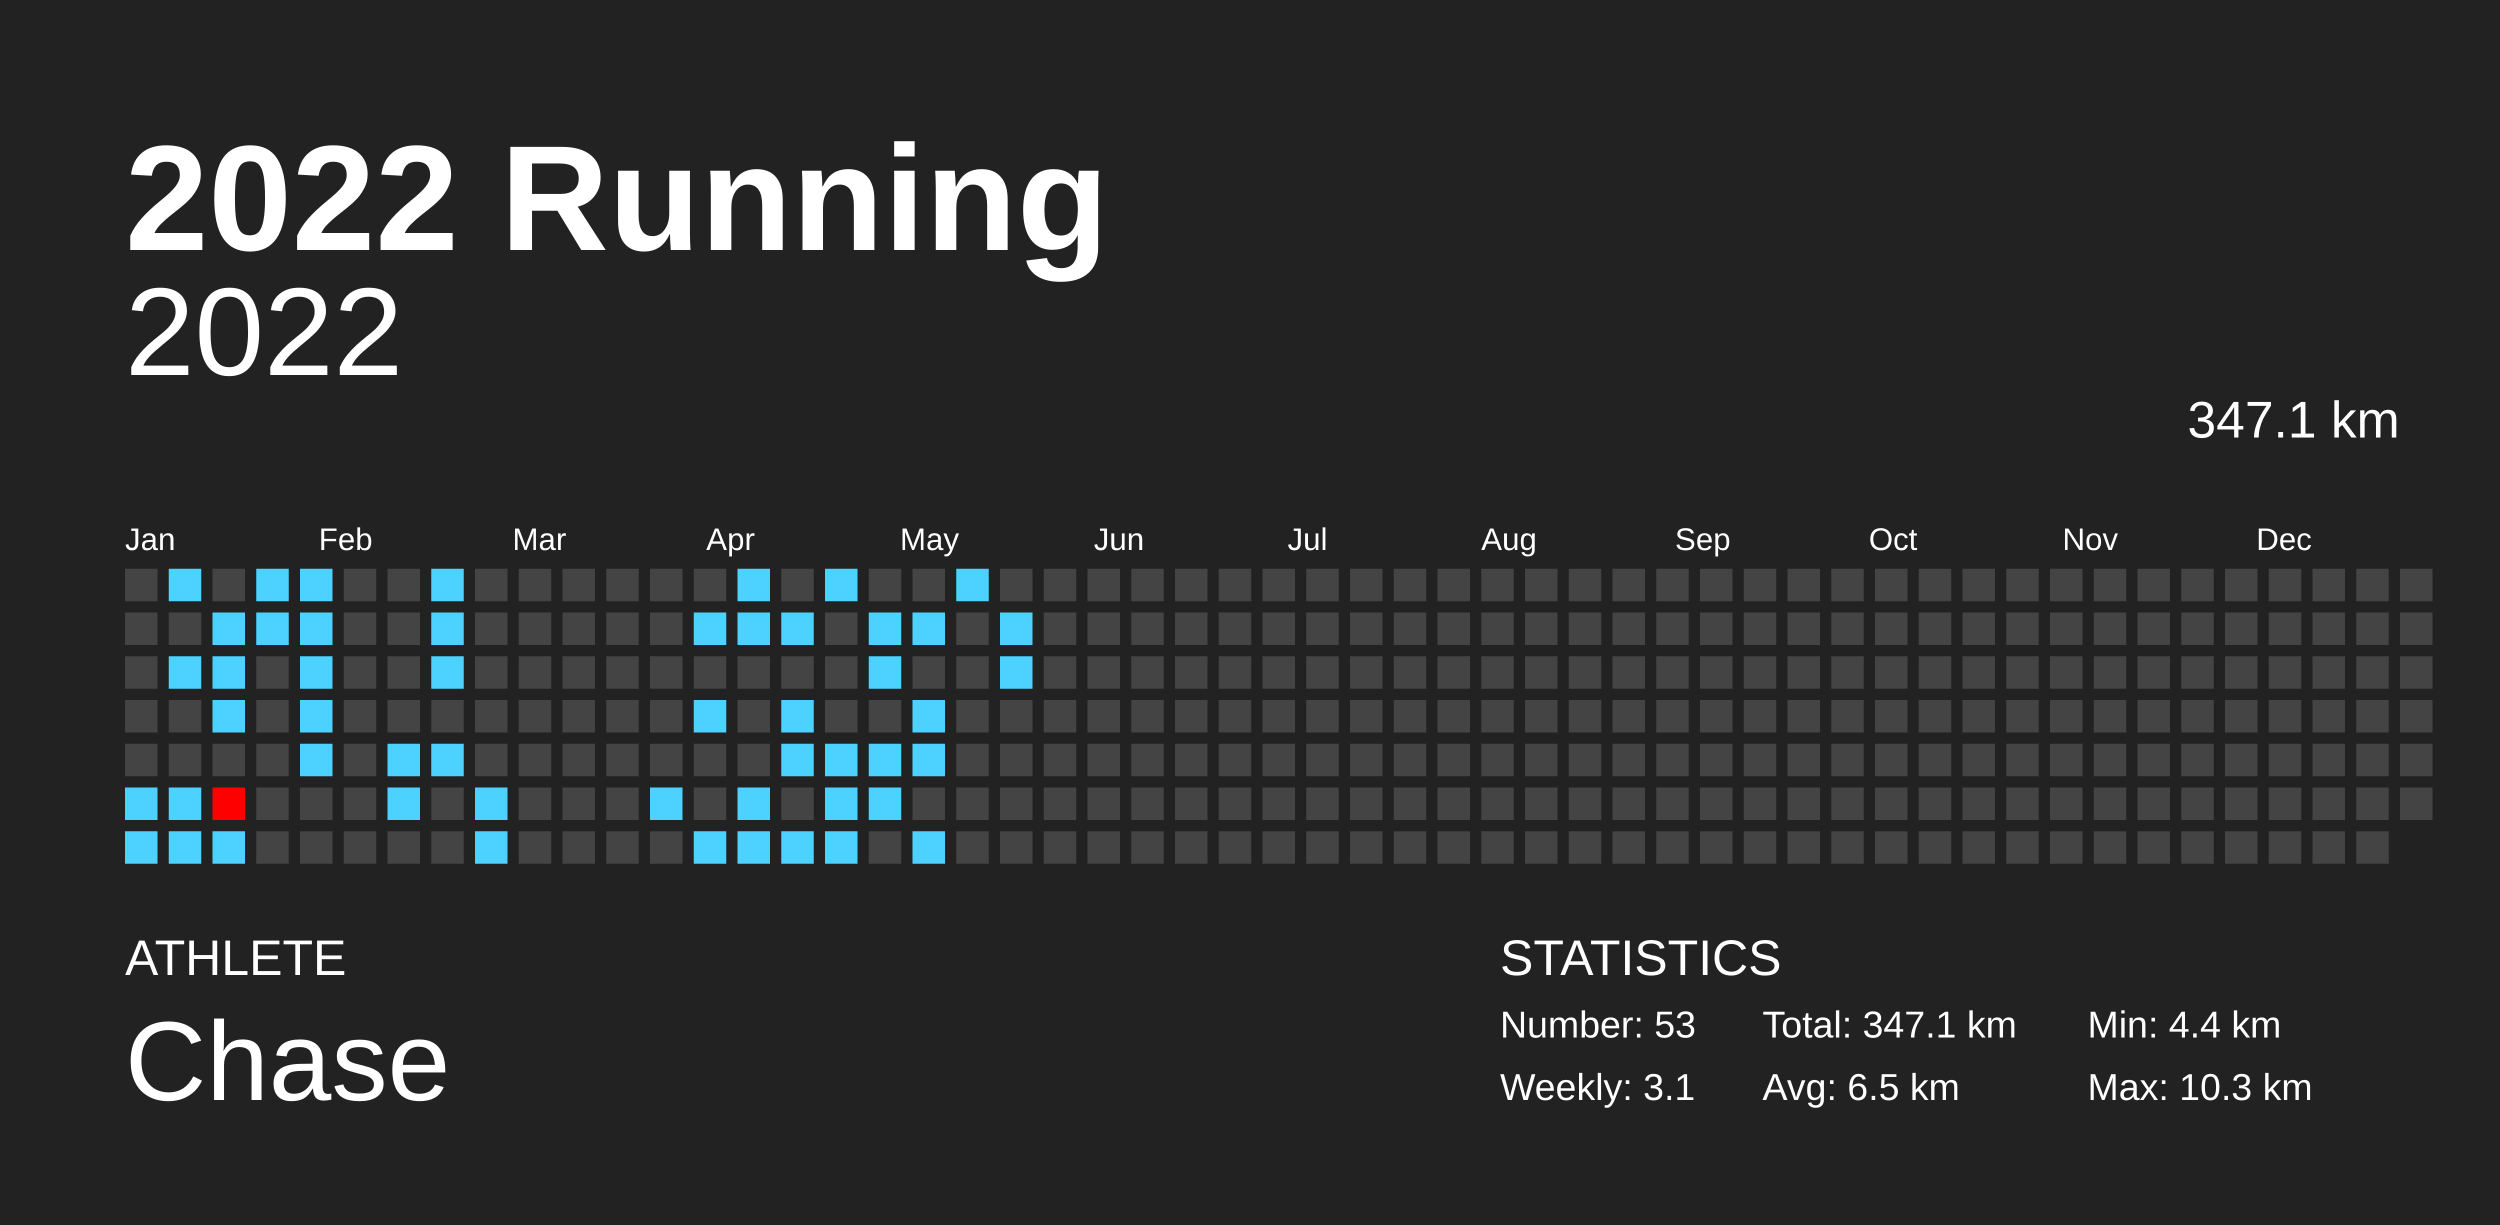
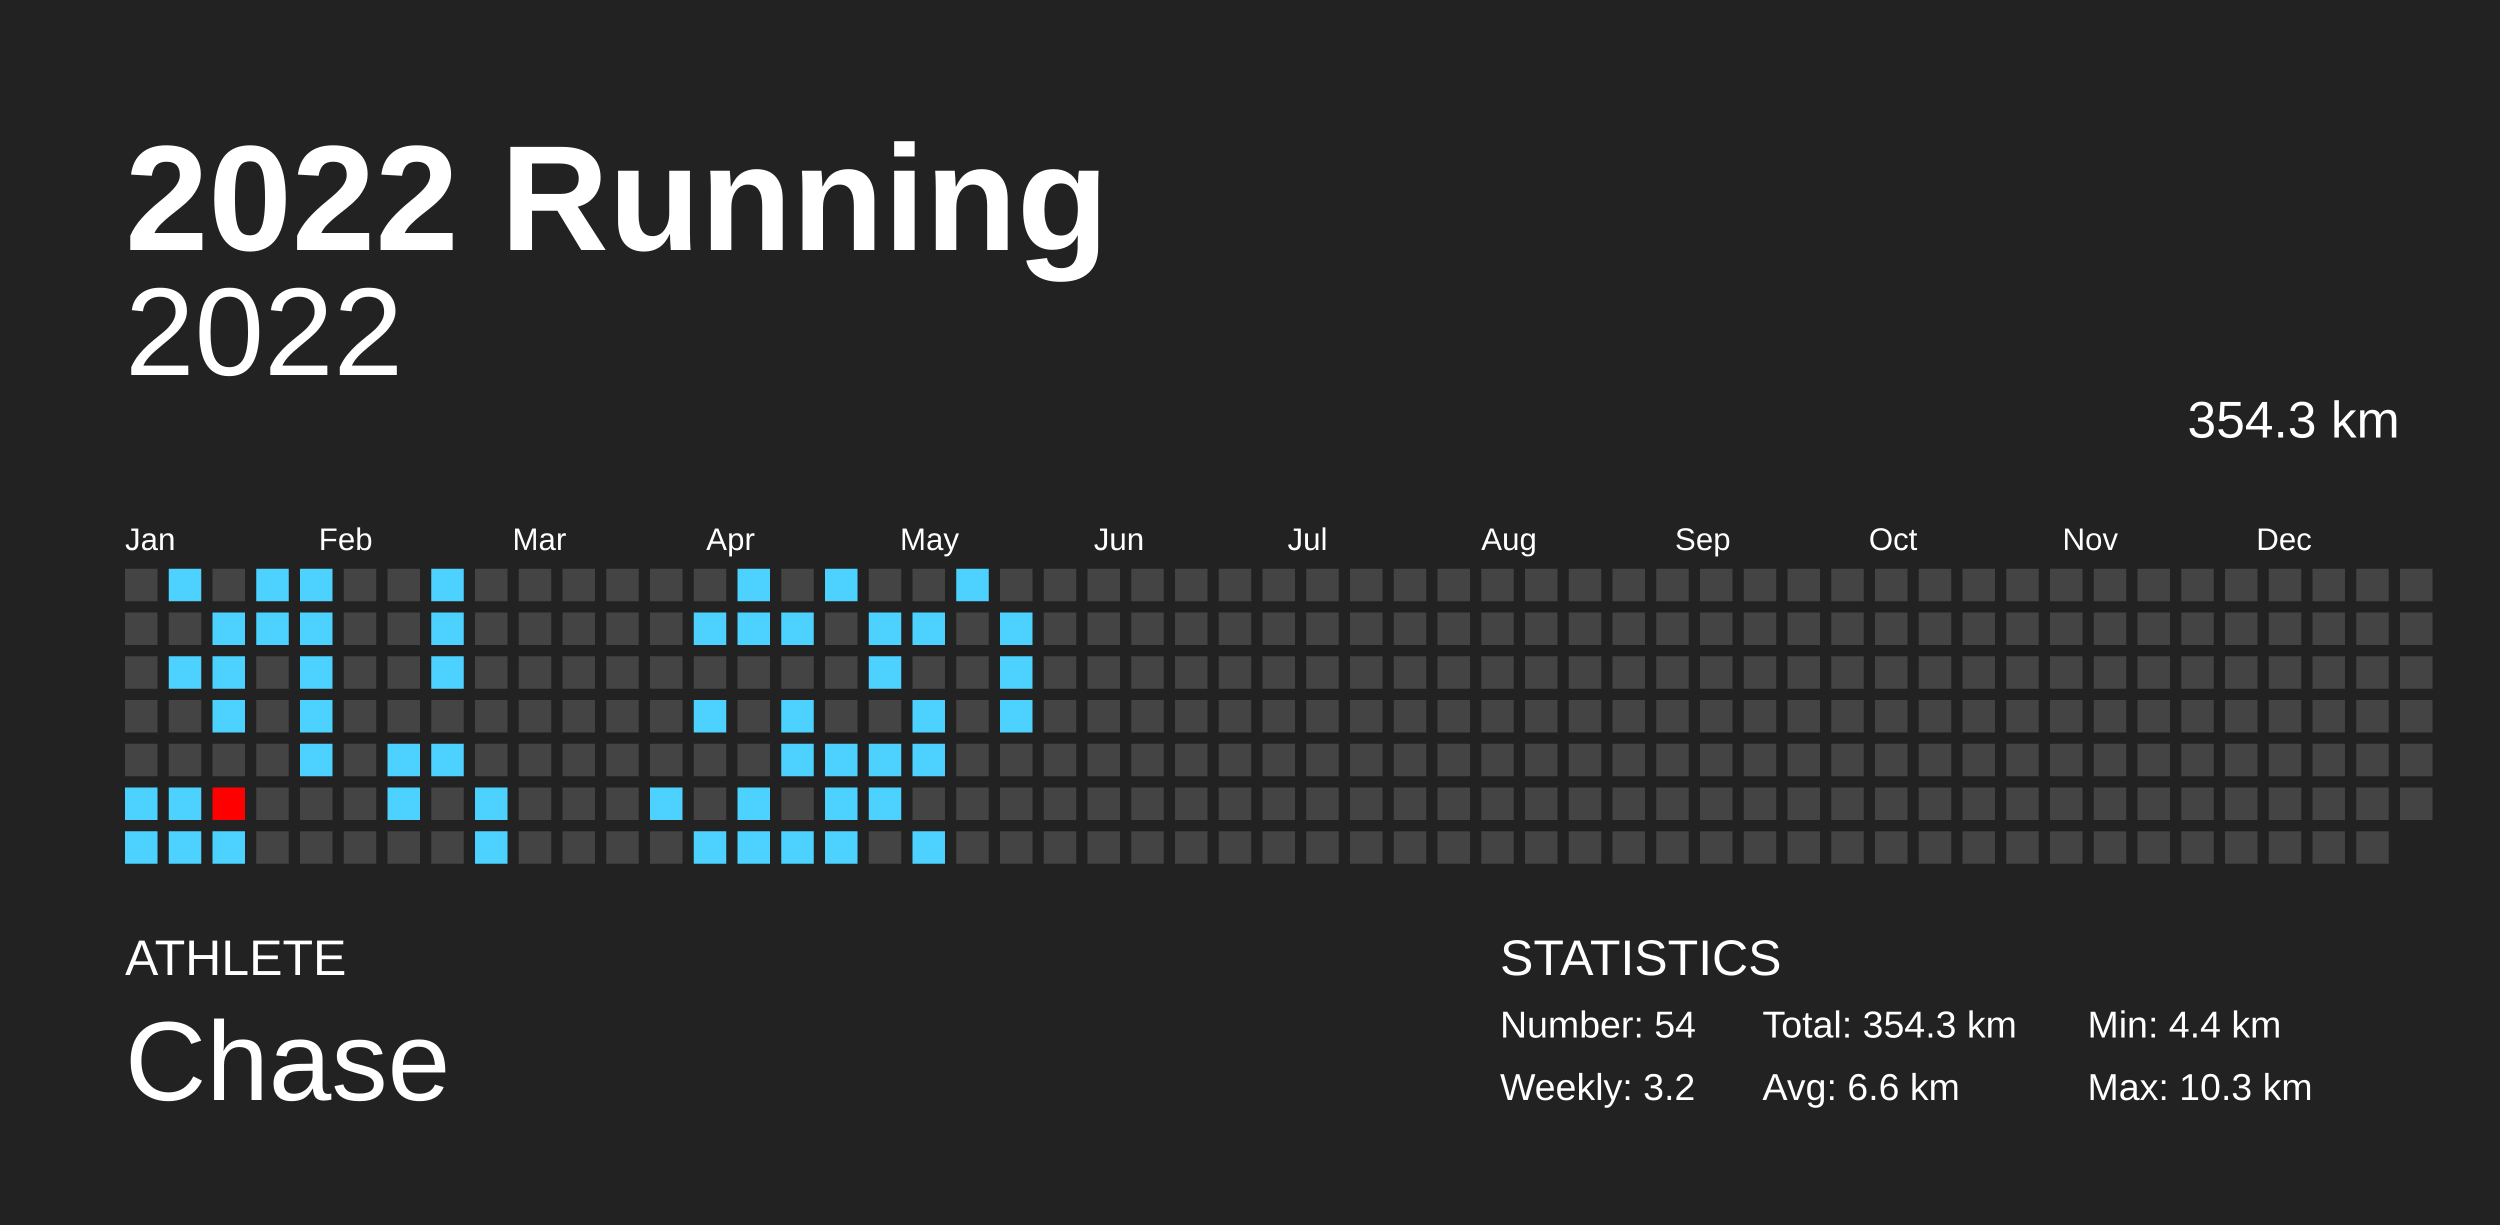
<svg xmlns="http://www.w3.org/2000/svg" baseProfile="full" height="98mm" version="1.1" viewBox="0,0,200,98" width="200mm">
  <defs />
  <rect fill="#222222" height="98" width="200" x="0" y="0" />
  <text fill="#FFFFFF" style="font-size:12px; font-family:Arial; font-weight:bold;" x="10" y="20">2022 Running</text>
  <text fill="#FFFFFF" style="font-size:4px; font-family:Arial" x="10" y="78">ATHLETE</text>
  <text fill="#FFFFFF" style="font-size:9px; font-family:Arial" x="10" y="88">Chase</text>
  <text fill="#FFFFFF" style="font-size:4px; font-family:Arial" x="120" y="78">STATISTICS</text>
-   <text fill="#FFFFFF" style="font-size:3px; font-family:Arial" x="120" y="83">Number: 53</text>
-   <text fill="#FFFFFF" style="font-size:3px; font-family:Arial" x="120" y="88">Weekly: 3.1</text>
-   <text fill="#FFFFFF" style="font-size:3px; font-family:Arial" x="141" y="83">Total: 347.1 km</text>
-   <text fill="#FFFFFF" style="font-size:3px; font-family:Arial" x="141" y="88">Avg: 6.5 km</text>
+   <text fill="#FFFFFF" style="font-size:3px; font-family:Arial" x="120" y="83">Number: 54</text>
+   <text fill="#FFFFFF" style="font-size:3px; font-family:Arial" x="120" y="88">Weekly: 3.2</text>
+   <text fill="#FFFFFF" style="font-size:3px; font-family:Arial" x="141" y="83">Total: 354.3 km</text>
+   <text fill="#FFFFFF" style="font-size:3px; font-family:Arial" x="141" y="88">Avg: 6.6 km</text>
  <text fill="#FFFFFF" style="font-size:3px; font-family:Arial" x="167" y="83">Min: 4.4 km</text>
  <text fill="#FFFFFF" style="font-size:3px; font-family:Arial" x="167" y="88">Max: 10.3 km</text>
  <text alignment-baseline="hanging" fill="#FFFFFF" style="font-size:10.0px; font-family:Arial;" x="10" y="30">2022</text>
-   <text alignment-baseline="hanging" fill="#FFFFFF" style="font-size:4.125px; font-family:Arial;" x="175" y="35">347.1 km</text>
+   <text alignment-baseline="hanging" fill="#FFFFFF" style="font-size:4.125px; font-family:Arial;" x="175" y="35">354.3 km</text>
  <text fill="#FFFFFF" style="font-size:2.5px; font-family:Arial" x="10.0" y="44">Jan</text>
  <text fill="#FFFFFF" style="font-size:2.5px; font-family:Arial" x="25.5" y="44">Feb</text>
  <text fill="#FFFFFF" style="font-size:2.5px; font-family:Arial" x="41.0" y="44">Mar</text>
  <text fill="#FFFFFF" style="font-size:2.5px; font-family:Arial" x="56.5" y="44">Apr</text>
  <text fill="#FFFFFF" style="font-size:2.5px; font-family:Arial" x="72.0" y="44">May</text>
  <text fill="#FFFFFF" style="font-size:2.5px; font-family:Arial" x="87.5" y="44">Jun</text>
  <text fill="#FFFFFF" style="font-size:2.5px; font-family:Arial" x="103.0" y="44">Jul</text>
  <text fill="#FFFFFF" style="font-size:2.5px; font-family:Arial" x="118.5" y="44">Aug</text>
  <text fill="#FFFFFF" style="font-size:2.5px; font-family:Arial" x="134.0" y="44">Sep</text>
  <text fill="#FFFFFF" style="font-size:2.5px; font-family:Arial" x="149.5" y="44">Oct</text>
  <text fill="#FFFFFF" style="font-size:2.5px; font-family:Arial" x="165.0" y="44">Nov</text>
  <text fill="#FFFFFF" style="font-size:2.5px; font-family:Arial" x="180.5" y="44">Dec</text>
  <rect fill="#444444" height="2.6" width="2.6" x="10.0" y="45.5" />
  <rect fill="#444444" height="2.6" width="2.6" x="10.0" y="49.0" />
  <rect fill="#444444" height="2.6" width="2.6" x="10.0" y="52.5" />
  <rect fill="#444444" height="2.6" width="2.6" x="10.0" y="56.0" />
  <rect fill="#444444" height="2.6" width="2.6" x="10.0" y="59.5" />
  <rect fill="#4dd2ff" height="2.6" width="2.6" x="10.0" y="63.0" />
  <rect fill="#4dd2ff" height="2.6" width="2.6" x="10.0" y="66.5" />
  <rect fill="#4dd2ff" height="2.6" width="2.6" x="13.5" y="45.5" />
  <rect fill="#444444" height="2.6" width="2.6" x="13.5" y="49.0" />
  <rect fill="#4dd2ff" height="2.6" width="2.6" x="13.5" y="52.5" />
  <rect fill="#444444" height="2.6" width="2.6" x="13.5" y="56.0" />
  <rect fill="#444444" height="2.6" width="2.6" x="13.5" y="59.5" />
  <rect fill="#4dd2ff" height="2.6" width="2.6" x="13.5" y="63.0" />
  <rect fill="#4dd2ff" height="2.6" width="2.6" x="13.5" y="66.5" />
  <rect fill="#444444" height="2.6" width="2.6" x="17.0" y="45.5" />
  <rect fill="#4dd2ff" height="2.6" width="2.6" x="17.0" y="49.0" />
  <rect fill="#4dd2ff" height="2.6" width="2.6" x="17.0" y="52.5" />
  <rect fill="#4dd2ff" height="2.6" width="2.6" x="17.0" y="56.0" />
  <rect fill="#444444" height="2.6" width="2.6" x="17.0" y="59.5" />
  <rect fill="#ff0000" height="2.6" width="2.6" x="17.0" y="63.0" />
  <rect fill="#4dd2ff" height="2.6" width="2.6" x="17.0" y="66.5" />
  <rect fill="#4dd2ff" height="2.6" width="2.6" x="20.5" y="45.5" />
  <rect fill="#4dd2ff" height="2.6" width="2.6" x="20.5" y="49.0" />
  <rect fill="#444444" height="2.6" width="2.6" x="20.5" y="52.5" />
  <rect fill="#444444" height="2.6" width="2.6" x="20.5" y="56.0" />
  <rect fill="#444444" height="2.6" width="2.6" x="20.5" y="59.5" />
  <rect fill="#444444" height="2.6" width="2.6" x="20.5" y="63.0" />
  <rect fill="#444444" height="2.6" width="2.6" x="20.5" y="66.5" />
  <rect fill="#4dd2ff" height="2.6" width="2.6" x="24.0" y="45.5" />
  <rect fill="#4dd2ff" height="2.6" width="2.6" x="24.0" y="49.0" />
  <rect fill="#4dd2ff" height="2.6" width="2.6" x="24.0" y="52.5" />
  <rect fill="#4dd2ff" height="2.6" width="2.6" x="24.0" y="56.0" />
  <rect fill="#4dd2ff" height="2.6" width="2.6" x="24.0" y="59.5" />
  <rect fill="#444444" height="2.6" width="2.6" x="24.0" y="63.0" />
  <rect fill="#444444" height="2.6" width="2.6" x="24.0" y="66.5" />
  <rect fill="#444444" height="2.6" width="2.6" x="27.5" y="45.5" />
  <rect fill="#444444" height="2.6" width="2.6" x="27.5" y="49.0" />
  <rect fill="#444444" height="2.6" width="2.6" x="27.5" y="52.5" />
  <rect fill="#444444" height="2.6" width="2.6" x="27.5" y="56.0" />
  <rect fill="#444444" height="2.6" width="2.6" x="27.5" y="59.5" />
  <rect fill="#444444" height="2.6" width="2.6" x="27.5" y="63.0" />
  <rect fill="#444444" height="2.6" width="2.6" x="27.5" y="66.5" />
  <rect fill="#444444" height="2.6" width="2.6" x="31.0" y="45.5" />
  <rect fill="#444444" height="2.6" width="2.6" x="31.0" y="49.0" />
  <rect fill="#444444" height="2.6" width="2.6" x="31.0" y="52.5" />
  <rect fill="#444444" height="2.6" width="2.6" x="31.0" y="56.0" />
  <rect fill="#4dd2ff" height="2.6" width="2.6" x="31.0" y="59.5" />
  <rect fill="#4dd2ff" height="2.6" width="2.6" x="31.0" y="63.0" />
  <rect fill="#444444" height="2.6" width="2.6" x="31.0" y="66.5" />
  <rect fill="#4dd2ff" height="2.6" width="2.6" x="34.5" y="45.5" />
  <rect fill="#4dd2ff" height="2.6" width="2.6" x="34.5" y="49.0" />
  <rect fill="#4dd2ff" height="2.6" width="2.6" x="34.5" y="52.5" />
  <rect fill="#444444" height="2.6" width="2.6" x="34.5" y="56.0" />
  <rect fill="#4dd2ff" height="2.6" width="2.6" x="34.5" y="59.5" />
  <rect fill="#444444" height="2.6" width="2.6" x="34.5" y="63.0" />
  <rect fill="#444444" height="2.6" width="2.6" x="34.5" y="66.5" />
  <rect fill="#444444" height="2.6" width="2.6" x="38.0" y="45.5" />
  <rect fill="#444444" height="2.6" width="2.6" x="38.0" y="49.0" />
  <rect fill="#444444" height="2.6" width="2.6" x="38.0" y="52.5" />
  <rect fill="#444444" height="2.6" width="2.6" x="38.0" y="56.0" />
  <rect fill="#444444" height="2.6" width="2.6" x="38.0" y="59.5" />
  <rect fill="#4dd2ff" height="2.6" width="2.6" x="38.0" y="63.0" />
  <rect fill="#4dd2ff" height="2.6" width="2.6" x="38.0" y="66.5" />
  <rect fill="#444444" height="2.6" width="2.6" x="41.5" y="45.5" />
  <rect fill="#444444" height="2.6" width="2.6" x="41.5" y="49.0" />
  <rect fill="#444444" height="2.6" width="2.6" x="41.5" y="52.5" />
  <rect fill="#444444" height="2.6" width="2.6" x="41.5" y="56.0" />
  <rect fill="#444444" height="2.6" width="2.6" x="41.5" y="59.5" />
  <rect fill="#444444" height="2.6" width="2.6" x="41.5" y="63.0" />
  <rect fill="#444444" height="2.6" width="2.6" x="41.5" y="66.5" />
  <rect fill="#444444" height="2.6" width="2.6" x="45.0" y="45.5" />
  <rect fill="#444444" height="2.6" width="2.6" x="45.0" y="49.0" />
  <rect fill="#444444" height="2.6" width="2.6" x="45.0" y="52.5" />
  <rect fill="#444444" height="2.6" width="2.6" x="45.0" y="56.0" />
  <rect fill="#444444" height="2.6" width="2.6" x="45.0" y="59.5" />
  <rect fill="#444444" height="2.6" width="2.6" x="45.0" y="63.0" />
  <rect fill="#444444" height="2.6" width="2.6" x="45.0" y="66.5" />
  <rect fill="#444444" height="2.6" width="2.6" x="48.5" y="45.5" />
  <rect fill="#444444" height="2.6" width="2.6" x="48.5" y="49.0" />
  <rect fill="#444444" height="2.6" width="2.6" x="48.5" y="52.5" />
  <rect fill="#444444" height="2.6" width="2.6" x="48.5" y="56.0" />
  <rect fill="#444444" height="2.6" width="2.6" x="48.5" y="59.5" />
  <rect fill="#444444" height="2.6" width="2.6" x="48.5" y="63.0" />
  <rect fill="#444444" height="2.6" width="2.6" x="48.5" y="66.5" />
  <rect fill="#444444" height="2.6" width="2.6" x="52.0" y="45.5" />
  <rect fill="#444444" height="2.6" width="2.6" x="52.0" y="49.0" />
  <rect fill="#444444" height="2.6" width="2.6" x="52.0" y="52.5" />
  <rect fill="#444444" height="2.6" width="2.6" x="52.0" y="56.0" />
  <rect fill="#444444" height="2.6" width="2.6" x="52.0" y="59.5" />
  <rect fill="#4dd2ff" height="2.6" width="2.6" x="52.0" y="63.0" />
  <rect fill="#444444" height="2.6" width="2.6" x="52.0" y="66.5" />
  <rect fill="#444444" height="2.6" width="2.6" x="55.5" y="45.5" />
  <rect fill="#4dd2ff" height="2.6" width="2.6" x="55.5" y="49.0" />
  <rect fill="#444444" height="2.6" width="2.6" x="55.5" y="52.5" />
  <rect fill="#4dd2ff" height="2.6" width="2.6" x="55.5" y="56.0" />
  <rect fill="#444444" height="2.6" width="2.6" x="55.5" y="59.5" />
  <rect fill="#444444" height="2.6" width="2.6" x="55.5" y="63.0" />
  <rect fill="#4dd2ff" height="2.6" width="2.6" x="55.5" y="66.5" />
  <rect fill="#4dd2ff" height="2.6" width="2.6" x="59.0" y="45.5" />
  <rect fill="#4dd2ff" height="2.6" width="2.6" x="59.0" y="49.0" />
  <rect fill="#444444" height="2.6" width="2.6" x="59.0" y="52.5" />
  <rect fill="#444444" height="2.6" width="2.6" x="59.0" y="56.0" />
  <rect fill="#444444" height="2.6" width="2.6" x="59.0" y="59.5" />
  <rect fill="#4dd2ff" height="2.6" width="2.6" x="59.0" y="63.0" />
  <rect fill="#4dd2ff" height="2.6" width="2.6" x="59.0" y="66.5" />
  <rect fill="#444444" height="2.6" width="2.6" x="62.5" y="45.5" />
  <rect fill="#4dd2ff" height="2.6" width="2.6" x="62.5" y="49.0" />
  <rect fill="#444444" height="2.6" width="2.6" x="62.5" y="52.5" />
  <rect fill="#4dd2ff" height="2.6" width="2.6" x="62.5" y="56.0" />
  <rect fill="#4dd2ff" height="2.6" width="2.6" x="62.5" y="59.5" />
  <rect fill="#444444" height="2.6" width="2.6" x="62.5" y="63.0" />
  <rect fill="#4dd2ff" height="2.6" width="2.6" x="62.5" y="66.5" />
  <rect fill="#4dd2ff" height="2.6" width="2.6" x="66.0" y="45.5" />
  <rect fill="#444444" height="2.6" width="2.6" x="66.0" y="49.0" />
  <rect fill="#444444" height="2.6" width="2.6" x="66.0" y="52.5" />
  <rect fill="#444444" height="2.6" width="2.6" x="66.0" y="56.0" />
  <rect fill="#4dd2ff" height="2.6" width="2.6" x="66.0" y="59.5" />
  <rect fill="#4dd2ff" height="2.6" width="2.6" x="66.0" y="63.0" />
  <rect fill="#4dd2ff" height="2.6" width="2.6" x="66.0" y="66.5" />
  <rect fill="#444444" height="2.6" width="2.6" x="69.5" y="45.5" />
  <rect fill="#4dd2ff" height="2.6" width="2.6" x="69.5" y="49.0" />
  <rect fill="#4dd2ff" height="2.6" width="2.6" x="69.5" y="52.5" />
  <rect fill="#444444" height="2.6" width="2.6" x="69.5" y="56.0" />
  <rect fill="#4dd2ff" height="2.6" width="2.6" x="69.5" y="59.5" />
  <rect fill="#4dd2ff" height="2.6" width="2.6" x="69.5" y="63.0" />
  <rect fill="#444444" height="2.6" width="2.6" x="69.5" y="66.5" />
  <rect fill="#444444" height="2.6" width="2.6" x="73.0" y="45.5" />
  <rect fill="#4dd2ff" height="2.6" width="2.6" x="73.0" y="49.0" />
  <rect fill="#444444" height="2.6" width="2.6" x="73.0" y="52.5" />
  <rect fill="#4dd2ff" height="2.6" width="2.6" x="73.0" y="56.0" />
  <rect fill="#4dd2ff" height="2.6" width="2.6" x="73.0" y="59.5" />
  <rect fill="#444444" height="2.6" width="2.6" x="73.0" y="63.0" />
  <rect fill="#4dd2ff" height="2.6" width="2.6" x="73.0" y="66.5" />
  <rect fill="#4dd2ff" height="2.6" width="2.6" x="76.5" y="45.5" />
  <rect fill="#444444" height="2.6" width="2.6" x="76.5" y="49.0" />
  <rect fill="#444444" height="2.6" width="2.6" x="76.5" y="52.5" />
  <rect fill="#444444" height="2.6" width="2.6" x="76.5" y="56.0" />
  <rect fill="#444444" height="2.6" width="2.6" x="76.5" y="59.5" />
  <rect fill="#444444" height="2.6" width="2.6" x="76.5" y="63.0" />
  <rect fill="#444444" height="2.6" width="2.6" x="76.5" y="66.5" />
  <rect fill="#444444" height="2.6" width="2.6" x="80.0" y="45.5" />
  <rect fill="#4dd2ff" height="2.6" width="2.6" x="80.0" y="49.0" />
  <rect fill="#4dd2ff" height="2.6" width="2.6" x="80.0" y="52.5" />
-   <rect fill="#444444" height="2.6" width="2.6" x="80.0" y="56.0" />
+   <rect fill="#4dd2ff" height="2.6" width="2.6" x="80.0" y="56.0" />
  <rect fill="#444444" height="2.6" width="2.6" x="80.0" y="59.5" />
  <rect fill="#444444" height="2.6" width="2.6" x="80.0" y="63.0" />
  <rect fill="#444444" height="2.6" width="2.6" x="80.0" y="66.5" />
  <rect fill="#444444" height="2.6" width="2.6" x="83.5" y="45.5" />
  <rect fill="#444444" height="2.6" width="2.6" x="83.5" y="49.0" />
  <rect fill="#444444" height="2.6" width="2.6" x="83.5" y="52.5" />
  <rect fill="#444444" height="2.6" width="2.6" x="83.5" y="56.0" />
  <rect fill="#444444" height="2.6" width="2.6" x="83.5" y="59.5" />
  <rect fill="#444444" height="2.6" width="2.6" x="83.5" y="63.0" />
  <rect fill="#444444" height="2.6" width="2.6" x="83.5" y="66.5" />
  <rect fill="#444444" height="2.6" width="2.6" x="87.0" y="45.5" />
  <rect fill="#444444" height="2.6" width="2.6" x="87.0" y="49.0" />
  <rect fill="#444444" height="2.6" width="2.6" x="87.0" y="52.5" />
  <rect fill="#444444" height="2.6" width="2.6" x="87.0" y="56.0" />
  <rect fill="#444444" height="2.6" width="2.6" x="87.0" y="59.5" />
  <rect fill="#444444" height="2.6" width="2.6" x="87.0" y="63.0" />
  <rect fill="#444444" height="2.6" width="2.6" x="87.0" y="66.5" />
  <rect fill="#444444" height="2.6" width="2.6" x="90.5" y="45.5" />
  <rect fill="#444444" height="2.6" width="2.6" x="90.5" y="49.0" />
  <rect fill="#444444" height="2.6" width="2.6" x="90.5" y="52.5" />
  <rect fill="#444444" height="2.6" width="2.6" x="90.5" y="56.0" />
  <rect fill="#444444" height="2.6" width="2.6" x="90.5" y="59.5" />
  <rect fill="#444444" height="2.6" width="2.6" x="90.5" y="63.0" />
  <rect fill="#444444" height="2.6" width="2.6" x="90.5" y="66.5" />
  <rect fill="#444444" height="2.6" width="2.6" x="94.0" y="45.5" />
  <rect fill="#444444" height="2.6" width="2.6" x="94.0" y="49.0" />
  <rect fill="#444444" height="2.6" width="2.6" x="94.0" y="52.5" />
  <rect fill="#444444" height="2.6" width="2.6" x="94.0" y="56.0" />
  <rect fill="#444444" height="2.6" width="2.6" x="94.0" y="59.5" />
  <rect fill="#444444" height="2.6" width="2.6" x="94.0" y="63.0" />
  <rect fill="#444444" height="2.6" width="2.6" x="94.0" y="66.5" />
  <rect fill="#444444" height="2.6" width="2.6" x="97.5" y="45.5" />
  <rect fill="#444444" height="2.6" width="2.6" x="97.5" y="49.0" />
  <rect fill="#444444" height="2.6" width="2.6" x="97.5" y="52.5" />
  <rect fill="#444444" height="2.6" width="2.6" x="97.5" y="56.0" />
  <rect fill="#444444" height="2.6" width="2.6" x="97.5" y="59.5" />
  <rect fill="#444444" height="2.6" width="2.6" x="97.5" y="63.0" />
  <rect fill="#444444" height="2.6" width="2.6" x="97.5" y="66.5" />
  <rect fill="#444444" height="2.6" width="2.6" x="101.0" y="45.5" />
  <rect fill="#444444" height="2.6" width="2.6" x="101.0" y="49.0" />
  <rect fill="#444444" height="2.6" width="2.6" x="101.0" y="52.5" />
  <rect fill="#444444" height="2.6" width="2.6" x="101.0" y="56.0" />
  <rect fill="#444444" height="2.6" width="2.6" x="101.0" y="59.5" />
  <rect fill="#444444" height="2.6" width="2.6" x="101.0" y="63.0" />
  <rect fill="#444444" height="2.6" width="2.6" x="101.0" y="66.5" />
  <rect fill="#444444" height="2.6" width="2.6" x="104.5" y="45.5" />
  <rect fill="#444444" height="2.6" width="2.6" x="104.5" y="49.0" />
  <rect fill="#444444" height="2.6" width="2.6" x="104.5" y="52.5" />
  <rect fill="#444444" height="2.6" width="2.6" x="104.5" y="56.0" />
  <rect fill="#444444" height="2.6" width="2.6" x="104.5" y="59.5" />
  <rect fill="#444444" height="2.6" width="2.6" x="104.5" y="63.0" />
  <rect fill="#444444" height="2.6" width="2.6" x="104.5" y="66.5" />
  <rect fill="#444444" height="2.6" width="2.6" x="108.0" y="45.5" />
  <rect fill="#444444" height="2.6" width="2.6" x="108.0" y="49.0" />
  <rect fill="#444444" height="2.6" width="2.6" x="108.0" y="52.5" />
  <rect fill="#444444" height="2.6" width="2.6" x="108.0" y="56.0" />
  <rect fill="#444444" height="2.6" width="2.6" x="108.0" y="59.5" />
  <rect fill="#444444" height="2.6" width="2.6" x="108.0" y="63.0" />
  <rect fill="#444444" height="2.6" width="2.6" x="108.0" y="66.5" />
  <rect fill="#444444" height="2.6" width="2.6" x="111.5" y="45.5" />
  <rect fill="#444444" height="2.6" width="2.6" x="111.5" y="49.0" />
  <rect fill="#444444" height="2.6" width="2.6" x="111.5" y="52.5" />
  <rect fill="#444444" height="2.6" width="2.6" x="111.5" y="56.0" />
  <rect fill="#444444" height="2.6" width="2.6" x="111.5" y="59.5" />
  <rect fill="#444444" height="2.6" width="2.6" x="111.5" y="63.0" />
  <rect fill="#444444" height="2.6" width="2.6" x="111.5" y="66.5" />
  <rect fill="#444444" height="2.6" width="2.6" x="115.0" y="45.5" />
  <rect fill="#444444" height="2.6" width="2.6" x="115.0" y="49.0" />
  <rect fill="#444444" height="2.6" width="2.6" x="115.0" y="52.5" />
  <rect fill="#444444" height="2.6" width="2.6" x="115.0" y="56.0" />
  <rect fill="#444444" height="2.6" width="2.6" x="115.0" y="59.5" />
  <rect fill="#444444" height="2.6" width="2.6" x="115.0" y="63.0" />
  <rect fill="#444444" height="2.6" width="2.6" x="115.0" y="66.5" />
  <rect fill="#444444" height="2.6" width="2.6" x="118.5" y="45.5" />
  <rect fill="#444444" height="2.6" width="2.6" x="118.5" y="49.0" />
  <rect fill="#444444" height="2.6" width="2.6" x="118.5" y="52.5" />
  <rect fill="#444444" height="2.6" width="2.6" x="118.5" y="56.0" />
  <rect fill="#444444" height="2.6" width="2.6" x="118.5" y="59.5" />
  <rect fill="#444444" height="2.6" width="2.6" x="118.5" y="63.0" />
  <rect fill="#444444" height="2.6" width="2.6" x="118.5" y="66.5" />
  <rect fill="#444444" height="2.6" width="2.6" x="122.0" y="45.5" />
  <rect fill="#444444" height="2.6" width="2.6" x="122.0" y="49.0" />
  <rect fill="#444444" height="2.6" width="2.6" x="122.0" y="52.5" />
  <rect fill="#444444" height="2.6" width="2.6" x="122.0" y="56.0" />
  <rect fill="#444444" height="2.6" width="2.6" x="122.0" y="59.5" />
  <rect fill="#444444" height="2.6" width="2.6" x="122.0" y="63.0" />
  <rect fill="#444444" height="2.6" width="2.6" x="122.0" y="66.5" />
  <rect fill="#444444" height="2.6" width="2.6" x="125.5" y="45.5" />
  <rect fill="#444444" height="2.6" width="2.6" x="125.5" y="49.0" />
  <rect fill="#444444" height="2.6" width="2.6" x="125.5" y="52.5" />
  <rect fill="#444444" height="2.6" width="2.6" x="125.5" y="56.0" />
  <rect fill="#444444" height="2.6" width="2.6" x="125.5" y="59.5" />
  <rect fill="#444444" height="2.6" width="2.6" x="125.5" y="63.0" />
  <rect fill="#444444" height="2.6" width="2.6" x="125.5" y="66.5" />
  <rect fill="#444444" height="2.6" width="2.6" x="129.0" y="45.5" />
  <rect fill="#444444" height="2.6" width="2.6" x="129.0" y="49.0" />
  <rect fill="#444444" height="2.6" width="2.6" x="129.0" y="52.5" />
  <rect fill="#444444" height="2.6" width="2.6" x="129.0" y="56.0" />
  <rect fill="#444444" height="2.6" width="2.6" x="129.0" y="59.5" />
  <rect fill="#444444" height="2.6" width="2.6" x="129.0" y="63.0" />
  <rect fill="#444444" height="2.6" width="2.6" x="129.0" y="66.5" />
  <rect fill="#444444" height="2.6" width="2.6" x="132.5" y="45.5" />
  <rect fill="#444444" height="2.6" width="2.6" x="132.5" y="49.0" />
  <rect fill="#444444" height="2.6" width="2.6" x="132.5" y="52.5" />
  <rect fill="#444444" height="2.6" width="2.6" x="132.5" y="56.0" />
  <rect fill="#444444" height="2.6" width="2.6" x="132.5" y="59.5" />
  <rect fill="#444444" height="2.6" width="2.6" x="132.5" y="63.0" />
  <rect fill="#444444" height="2.6" width="2.6" x="132.5" y="66.5" />
  <rect fill="#444444" height="2.6" width="2.6" x="136.0" y="45.5" />
  <rect fill="#444444" height="2.6" width="2.6" x="136.0" y="49.0" />
  <rect fill="#444444" height="2.6" width="2.6" x="136.0" y="52.5" />
  <rect fill="#444444" height="2.6" width="2.6" x="136.0" y="56.0" />
  <rect fill="#444444" height="2.6" width="2.6" x="136.0" y="59.5" />
  <rect fill="#444444" height="2.6" width="2.6" x="136.0" y="63.0" />
  <rect fill="#444444" height="2.6" width="2.6" x="136.0" y="66.5" />
  <rect fill="#444444" height="2.6" width="2.6" x="139.5" y="45.5" />
  <rect fill="#444444" height="2.6" width="2.6" x="139.5" y="49.0" />
  <rect fill="#444444" height="2.6" width="2.6" x="139.5" y="52.5" />
  <rect fill="#444444" height="2.6" width="2.6" x="139.5" y="56.0" />
  <rect fill="#444444" height="2.6" width="2.6" x="139.5" y="59.5" />
  <rect fill="#444444" height="2.6" width="2.6" x="139.5" y="63.0" />
  <rect fill="#444444" height="2.6" width="2.6" x="139.5" y="66.5" />
  <rect fill="#444444" height="2.6" width="2.6" x="143.0" y="45.5" />
  <rect fill="#444444" height="2.6" width="2.6" x="143.0" y="49.0" />
  <rect fill="#444444" height="2.6" width="2.6" x="143.0" y="52.5" />
  <rect fill="#444444" height="2.6" width="2.6" x="143.0" y="56.0" />
  <rect fill="#444444" height="2.6" width="2.6" x="143.0" y="59.5" />
  <rect fill="#444444" height="2.6" width="2.6" x="143.0" y="63.0" />
  <rect fill="#444444" height="2.6" width="2.6" x="143.0" y="66.5" />
  <rect fill="#444444" height="2.6" width="2.6" x="146.5" y="45.5" />
  <rect fill="#444444" height="2.6" width="2.6" x="146.5" y="49.0" />
  <rect fill="#444444" height="2.6" width="2.6" x="146.5" y="52.5" />
  <rect fill="#444444" height="2.6" width="2.6" x="146.5" y="56.0" />
  <rect fill="#444444" height="2.6" width="2.6" x="146.5" y="59.5" />
  <rect fill="#444444" height="2.6" width="2.6" x="146.5" y="63.0" />
  <rect fill="#444444" height="2.6" width="2.6" x="146.5" y="66.5" />
  <rect fill="#444444" height="2.6" width="2.6" x="150.0" y="45.5" />
  <rect fill="#444444" height="2.6" width="2.6" x="150.0" y="49.0" />
  <rect fill="#444444" height="2.6" width="2.6" x="150.0" y="52.5" />
  <rect fill="#444444" height="2.6" width="2.6" x="150.0" y="56.0" />
  <rect fill="#444444" height="2.6" width="2.6" x="150.0" y="59.5" />
  <rect fill="#444444" height="2.6" width="2.6" x="150.0" y="63.0" />
  <rect fill="#444444" height="2.6" width="2.6" x="150.0" y="66.5" />
  <rect fill="#444444" height="2.6" width="2.6" x="153.5" y="45.5" />
  <rect fill="#444444" height="2.6" width="2.6" x="153.5" y="49.0" />
  <rect fill="#444444" height="2.6" width="2.6" x="153.5" y="52.5" />
  <rect fill="#444444" height="2.6" width="2.6" x="153.5" y="56.0" />
  <rect fill="#444444" height="2.6" width="2.6" x="153.5" y="59.5" />
  <rect fill="#444444" height="2.6" width="2.6" x="153.5" y="63.0" />
  <rect fill="#444444" height="2.6" width="2.6" x="153.5" y="66.5" />
  <rect fill="#444444" height="2.6" width="2.6" x="157.0" y="45.5" />
  <rect fill="#444444" height="2.6" width="2.6" x="157.0" y="49.0" />
  <rect fill="#444444" height="2.6" width="2.6" x="157.0" y="52.5" />
  <rect fill="#444444" height="2.6" width="2.6" x="157.0" y="56.0" />
  <rect fill="#444444" height="2.6" width="2.6" x="157.0" y="59.5" />
  <rect fill="#444444" height="2.6" width="2.6" x="157.0" y="63.0" />
  <rect fill="#444444" height="2.6" width="2.6" x="157.0" y="66.5" />
  <rect fill="#444444" height="2.6" width="2.6" x="160.5" y="45.5" />
  <rect fill="#444444" height="2.6" width="2.6" x="160.5" y="49.0" />
  <rect fill="#444444" height="2.6" width="2.6" x="160.5" y="52.5" />
  <rect fill="#444444" height="2.6" width="2.6" x="160.5" y="56.0" />
  <rect fill="#444444" height="2.6" width="2.6" x="160.5" y="59.5" />
  <rect fill="#444444" height="2.6" width="2.6" x="160.5" y="63.0" />
  <rect fill="#444444" height="2.6" width="2.6" x="160.5" y="66.5" />
  <rect fill="#444444" height="2.6" width="2.6" x="164.0" y="45.5" />
  <rect fill="#444444" height="2.6" width="2.6" x="164.0" y="49.0" />
  <rect fill="#444444" height="2.6" width="2.6" x="164.0" y="52.5" />
  <rect fill="#444444" height="2.6" width="2.6" x="164.0" y="56.0" />
  <rect fill="#444444" height="2.6" width="2.6" x="164.0" y="59.5" />
  <rect fill="#444444" height="2.6" width="2.6" x="164.0" y="63.0" />
  <rect fill="#444444" height="2.6" width="2.6" x="164.0" y="66.5" />
  <rect fill="#444444" height="2.6" width="2.6" x="167.5" y="45.5" />
  <rect fill="#444444" height="2.6" width="2.6" x="167.5" y="49.0" />
  <rect fill="#444444" height="2.6" width="2.6" x="167.5" y="52.5" />
  <rect fill="#444444" height="2.6" width="2.6" x="167.5" y="56.0" />
  <rect fill="#444444" height="2.6" width="2.6" x="167.5" y="59.5" />
  <rect fill="#444444" height="2.6" width="2.6" x="167.5" y="63.0" />
  <rect fill="#444444" height="2.6" width="2.6" x="167.5" y="66.5" />
  <rect fill="#444444" height="2.6" width="2.6" x="171.0" y="45.5" />
  <rect fill="#444444" height="2.6" width="2.6" x="171.0" y="49.0" />
  <rect fill="#444444" height="2.6" width="2.6" x="171.0" y="52.5" />
  <rect fill="#444444" height="2.6" width="2.6" x="171.0" y="56.0" />
  <rect fill="#444444" height="2.6" width="2.6" x="171.0" y="59.5" />
  <rect fill="#444444" height="2.6" width="2.6" x="171.0" y="63.0" />
  <rect fill="#444444" height="2.6" width="2.6" x="171.0" y="66.5" />
  <rect fill="#444444" height="2.6" width="2.6" x="174.5" y="45.5" />
  <rect fill="#444444" height="2.6" width="2.6" x="174.5" y="49.0" />
  <rect fill="#444444" height="2.6" width="2.6" x="174.5" y="52.5" />
  <rect fill="#444444" height="2.6" width="2.6" x="174.5" y="56.0" />
  <rect fill="#444444" height="2.6" width="2.6" x="174.5" y="59.5" />
  <rect fill="#444444" height="2.6" width="2.6" x="174.5" y="63.0" />
  <rect fill="#444444" height="2.6" width="2.6" x="174.5" y="66.5" />
  <rect fill="#444444" height="2.6" width="2.6" x="178.0" y="45.5" />
  <rect fill="#444444" height="2.6" width="2.6" x="178.0" y="49.0" />
  <rect fill="#444444" height="2.6" width="2.6" x="178.0" y="52.5" />
  <rect fill="#444444" height="2.6" width="2.6" x="178.0" y="56.0" />
  <rect fill="#444444" height="2.6" width="2.6" x="178.0" y="59.5" />
  <rect fill="#444444" height="2.6" width="2.6" x="178.0" y="63.0" />
  <rect fill="#444444" height="2.6" width="2.6" x="178.0" y="66.5" />
  <rect fill="#444444" height="2.6" width="2.6" x="181.5" y="45.5" />
  <rect fill="#444444" height="2.6" width="2.6" x="181.5" y="49.0" />
  <rect fill="#444444" height="2.6" width="2.6" x="181.5" y="52.5" />
  <rect fill="#444444" height="2.6" width="2.6" x="181.5" y="56.0" />
  <rect fill="#444444" height="2.6" width="2.6" x="181.5" y="59.5" />
  <rect fill="#444444" height="2.6" width="2.6" x="181.5" y="63.0" />
  <rect fill="#444444" height="2.6" width="2.6" x="181.5" y="66.5" />
  <rect fill="#444444" height="2.6" width="2.6" x="185.0" y="45.5" />
  <rect fill="#444444" height="2.6" width="2.6" x="185.0" y="49.0" />
  <rect fill="#444444" height="2.6" width="2.6" x="185.0" y="52.5" />
  <rect fill="#444444" height="2.6" width="2.6" x="185.0" y="56.0" />
  <rect fill="#444444" height="2.6" width="2.6" x="185.0" y="59.5" />
  <rect fill="#444444" height="2.6" width="2.6" x="185.0" y="63.0" />
  <rect fill="#444444" height="2.6" width="2.6" x="185.0" y="66.5" />
  <rect fill="#444444" height="2.6" width="2.6" x="188.5" y="45.5" />
  <rect fill="#444444" height="2.6" width="2.6" x="188.5" y="49.0" />
  <rect fill="#444444" height="2.6" width="2.6" x="188.5" y="52.5" />
  <rect fill="#444444" height="2.6" width="2.6" x="188.5" y="56.0" />
  <rect fill="#444444" height="2.6" width="2.6" x="188.5" y="59.5" />
  <rect fill="#444444" height="2.6" width="2.6" x="188.5" y="63.0" />
  <rect fill="#444444" height="2.6" width="2.6" x="188.5" y="66.5" />
  <rect fill="#444444" height="2.6" width="2.6" x="192.0" y="45.5" />
  <rect fill="#444444" height="2.6" width="2.6" x="192.0" y="49.0" />
  <rect fill="#444444" height="2.6" width="2.6" x="192.0" y="52.5" />
  <rect fill="#444444" height="2.6" width="2.6" x="192.0" y="56.0" />
  <rect fill="#444444" height="2.6" width="2.6" x="192.0" y="59.5" />
  <rect fill="#444444" height="2.6" width="2.6" x="192.0" y="63.0" />
</svg>
